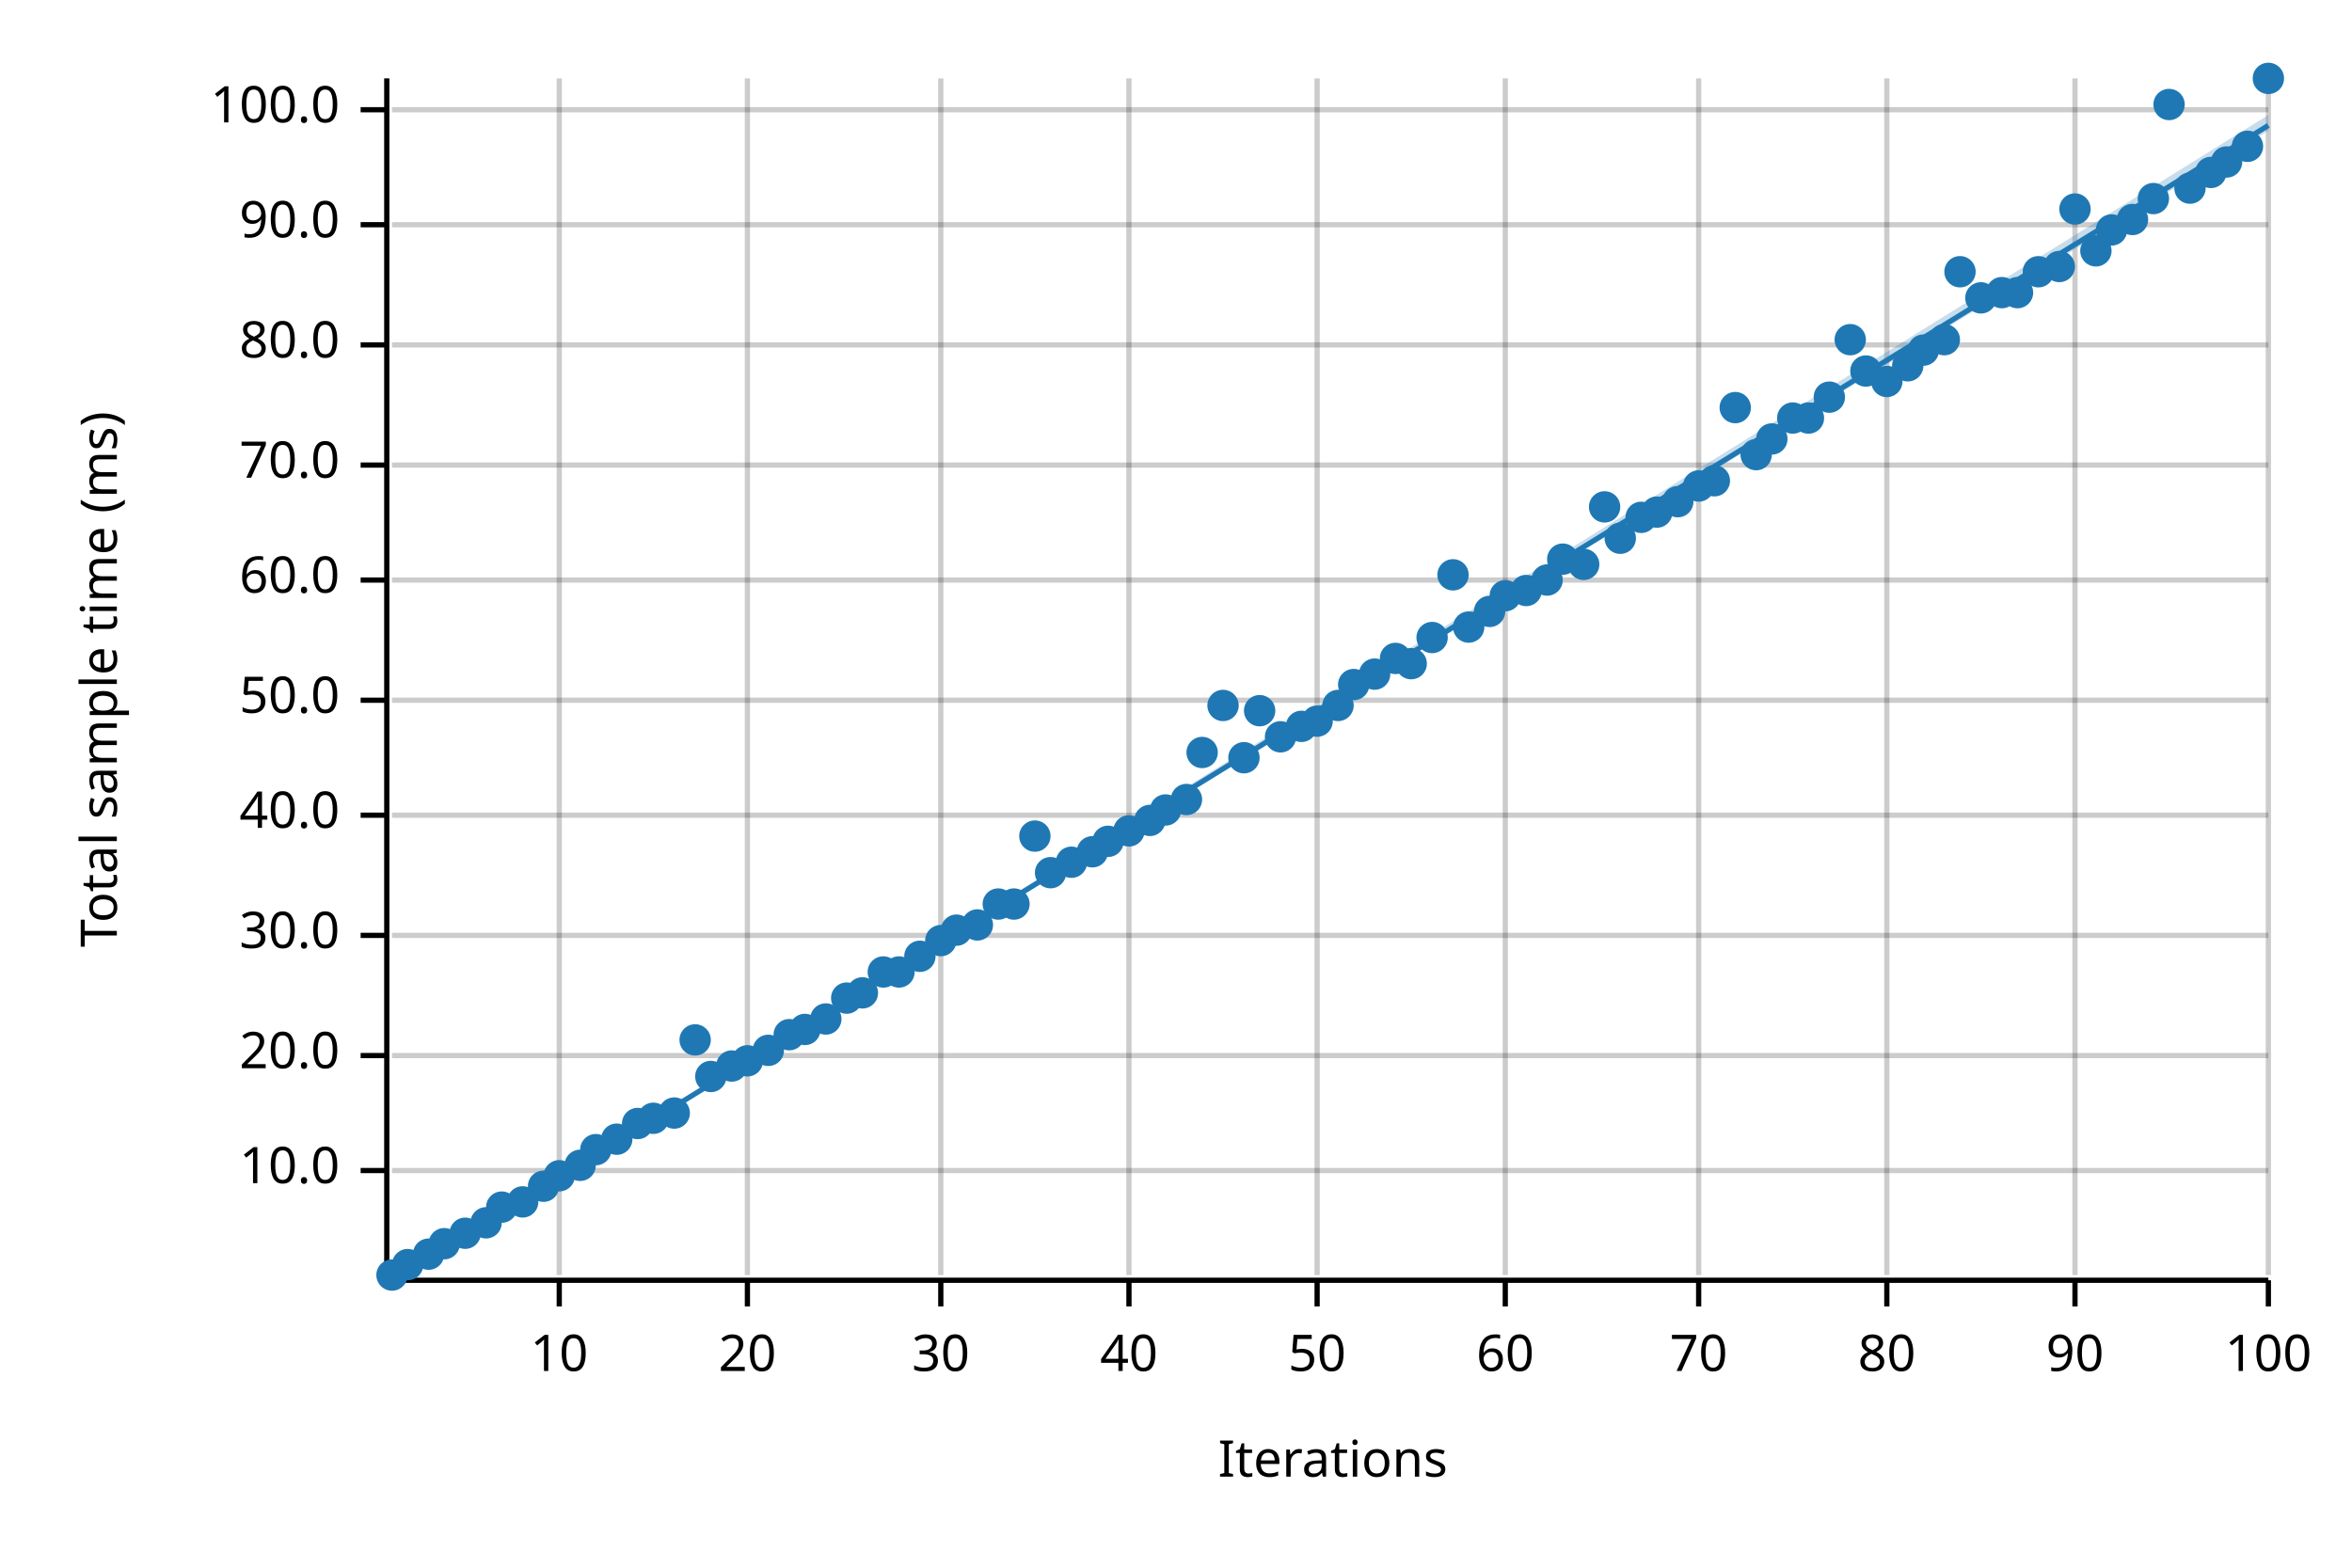
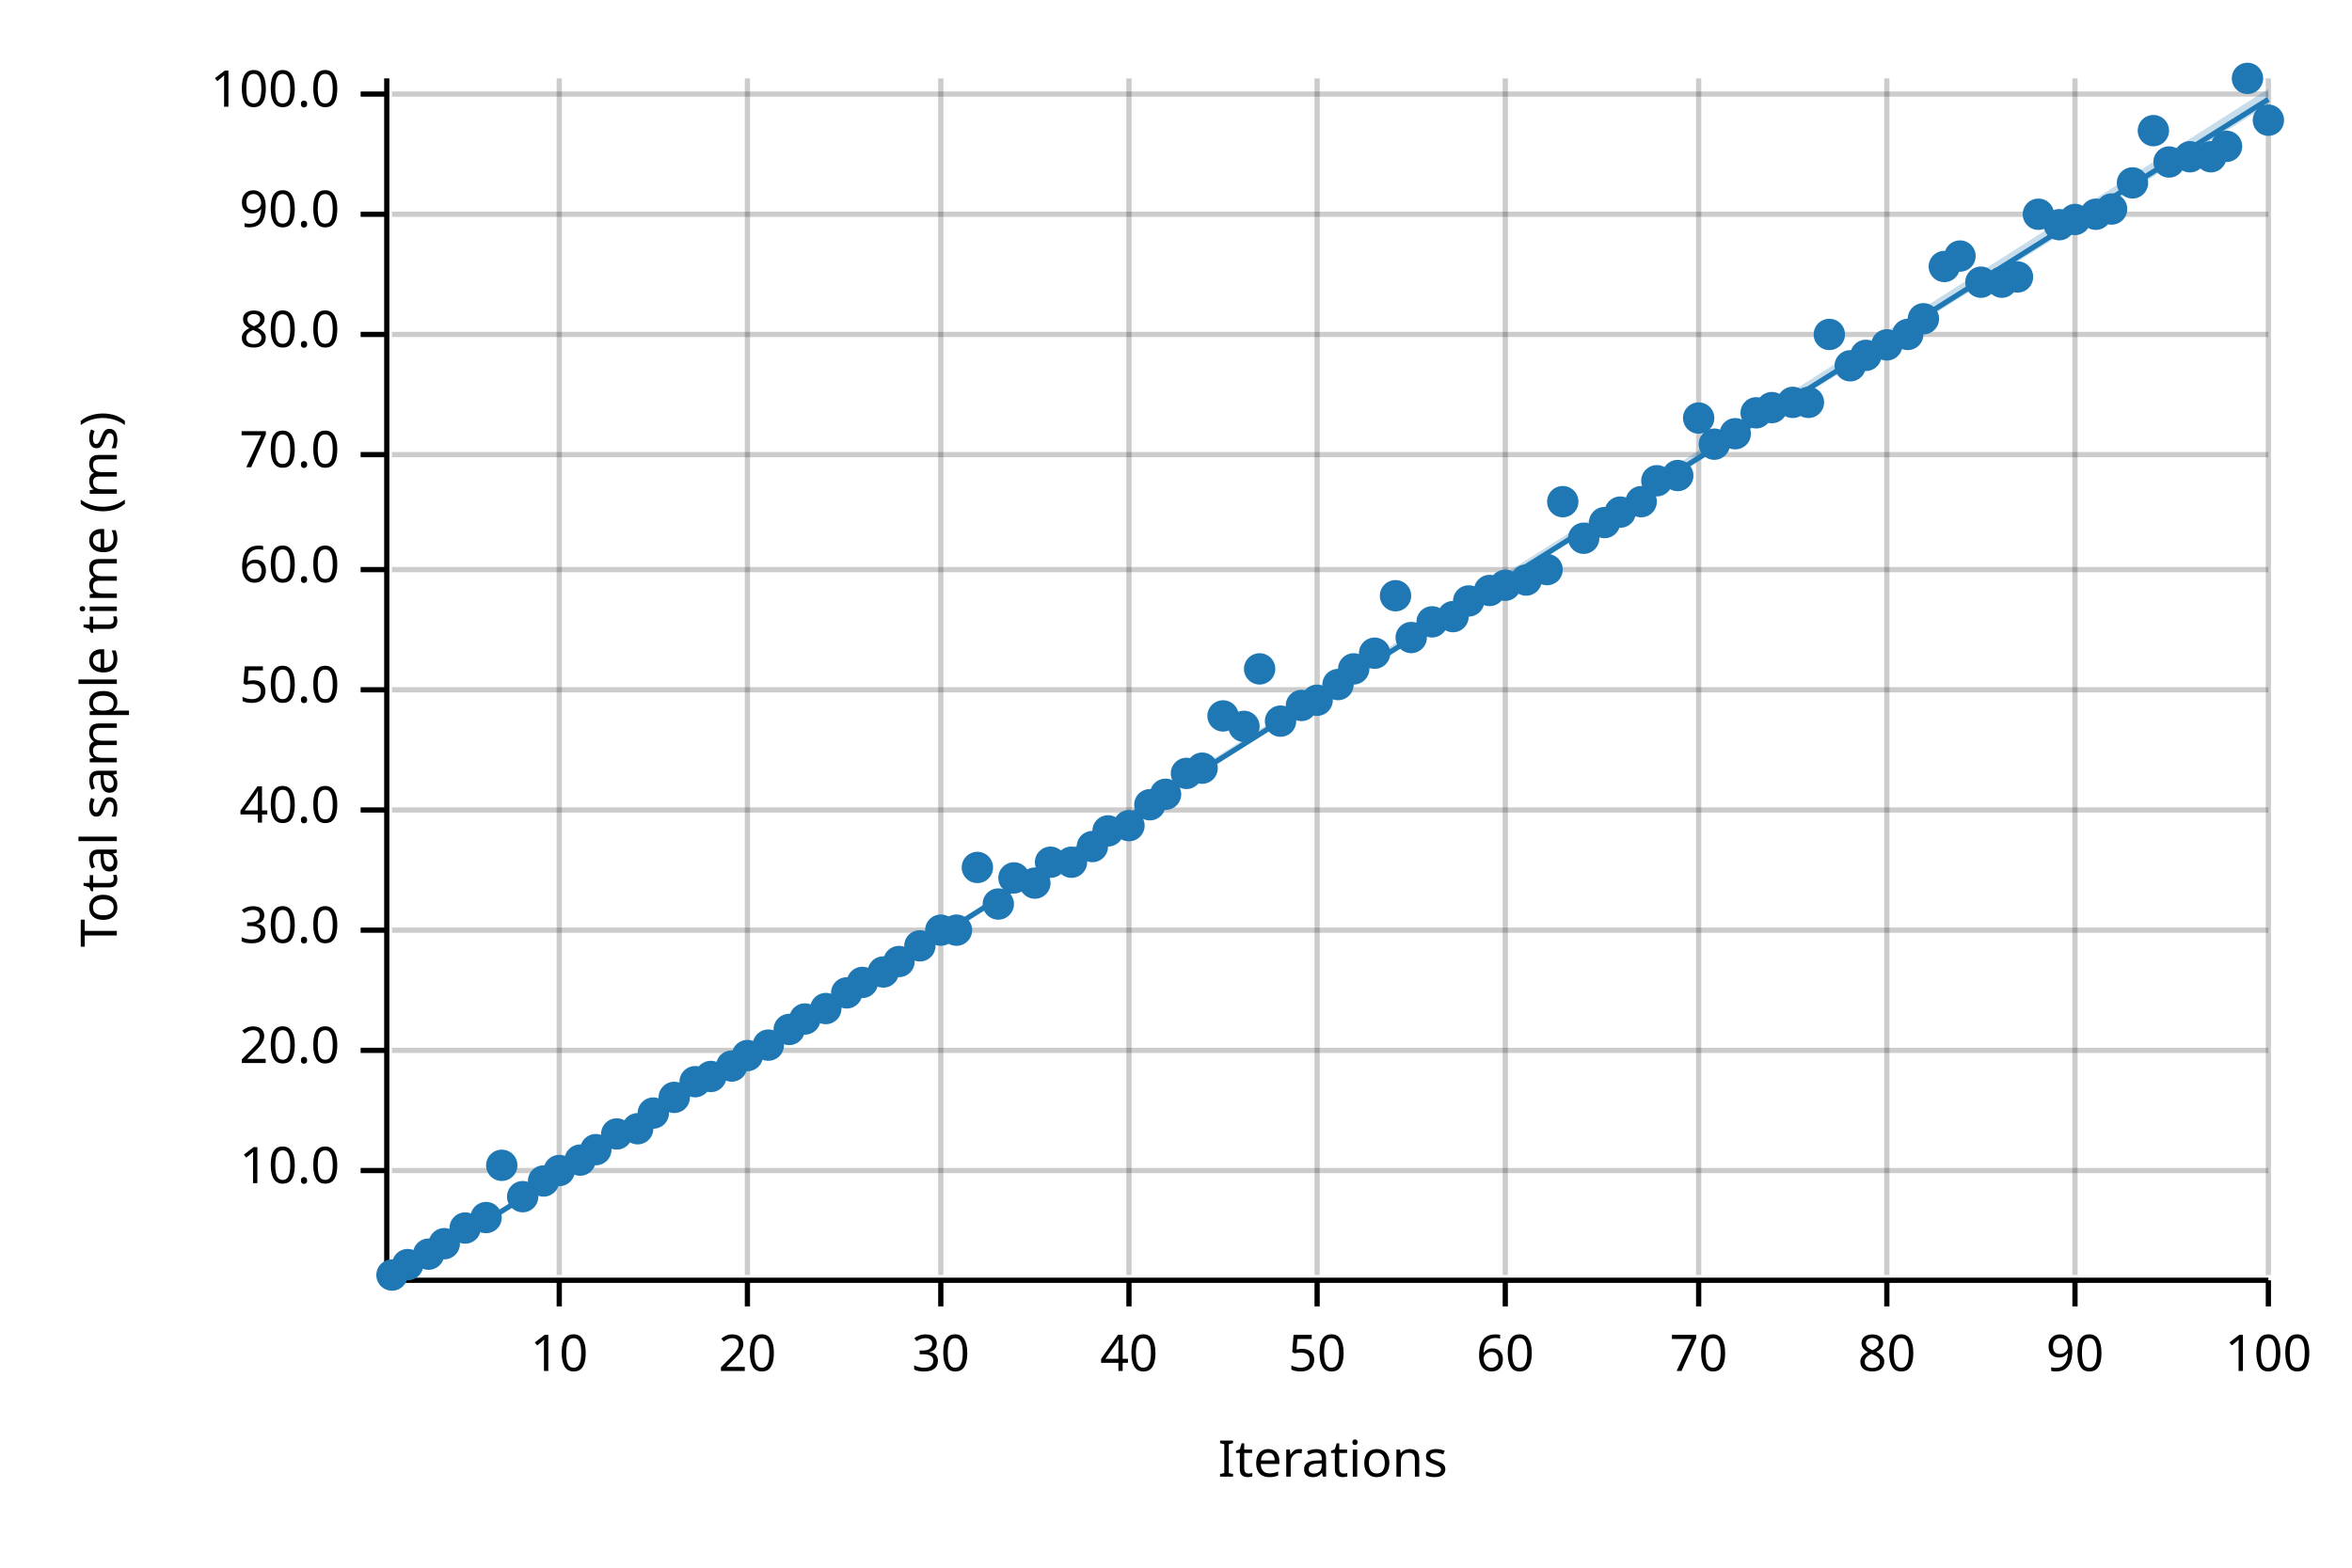
<svg xmlns="http://www.w3.org/2000/svg" width="450" height="300" viewBox="0 0 450 300">
  <text x="15" y="130" dy="0.76em" text-anchor="middle" font-family="sans-serif" font-size="9.677" opacity="1" fill="#000000" transform="rotate(270, 15, 130)">
Total sample time (ms)
</text>
  <text x="255" y="285" dy="-0.5ex" text-anchor="middle" font-family="sans-serif" font-size="9.677" opacity="1" fill="#000000">
Iterations
</text>
  <line opacity="0.2" stroke="#000000" stroke-width="1" x1="107" y1="244" x2="107" y2="15" />
  <line opacity="0.2" stroke="#000000" stroke-width="1" x1="143" y1="244" x2="143" y2="15" />
  <line opacity="0.2" stroke="#000000" stroke-width="1" x1="180" y1="244" x2="180" y2="15" />
  <line opacity="0.2" stroke="#000000" stroke-width="1" x1="216" y1="244" x2="216" y2="15" />
  <line opacity="0.2" stroke="#000000" stroke-width="1" x1="252" y1="244" x2="252" y2="15" />
  <line opacity="0.2" stroke="#000000" stroke-width="1" x1="288" y1="244" x2="288" y2="15" />
  <line opacity="0.2" stroke="#000000" stroke-width="1" x1="325" y1="244" x2="325" y2="15" />
  <line opacity="0.2" stroke="#000000" stroke-width="1" x1="361" y1="244" x2="361" y2="15" />
  <line opacity="0.2" stroke="#000000" stroke-width="1" x1="397" y1="244" x2="397" y2="15" />
  <line opacity="0.2" stroke="#000000" stroke-width="1" x1="434" y1="244" x2="434" y2="15" />
  <line opacity="0.2" stroke="#000000" stroke-width="1" x1="75" y1="224" x2="434" y2="224" />
-   <line opacity="0.2" stroke="#000000" stroke-width="1" x1="75" y1="202" x2="434" y2="202" />
-   <line opacity="0.2" stroke="#000000" stroke-width="1" x1="75" y1="179" x2="434" y2="179" />
-   <line opacity="0.2" stroke="#000000" stroke-width="1" x1="75" y1="156" x2="434" y2="156" />
-   <line opacity="0.2" stroke="#000000" stroke-width="1" x1="75" y1="134" x2="434" y2="134" />
-   <line opacity="0.2" stroke="#000000" stroke-width="1" x1="75" y1="111" x2="434" y2="111" />
-   <line opacity="0.2" stroke="#000000" stroke-width="1" x1="75" y1="89" x2="434" y2="89" />
-   <line opacity="0.2" stroke="#000000" stroke-width="1" x1="75" y1="66" x2="434" y2="66" />
-   <line opacity="0.2" stroke="#000000" stroke-width="1" x1="75" y1="43" x2="434" y2="43" />
-   <line opacity="0.2" stroke="#000000" stroke-width="1" x1="75" y1="21" x2="434" y2="21" />
+   <line opacity="0.2" stroke="#000000" stroke-width="1" x1="75" y1="201" x2="434" y2="201" />
+   <line opacity="0.2" stroke="#000000" stroke-width="1" x1="75" y1="178" x2="434" y2="178" />
+   <line opacity="0.2" stroke="#000000" stroke-width="1" x1="75" y1="155" x2="434" y2="155" />
+   <line opacity="0.2" stroke="#000000" stroke-width="1" x1="75" y1="132" x2="434" y2="132" />
+   <line opacity="0.2" stroke="#000000" stroke-width="1" x1="75" y1="109" x2="434" y2="109" />
+   <line opacity="0.2" stroke="#000000" stroke-width="1" x1="75" y1="87" x2="434" y2="87" />
+   <line opacity="0.2" stroke="#000000" stroke-width="1" x1="75" y1="64" x2="434" y2="64" />
+   <line opacity="0.2" stroke="#000000" stroke-width="1" x1="75" y1="41" x2="434" y2="41" />
+   <line opacity="0.2" stroke="#000000" stroke-width="1" x1="75" y1="18" x2="434" y2="18" />
  <polyline fill="none" opacity="1" stroke="#000000" stroke-width="1" points="74,15 74,244 " />
  <text x="65" y="224" dy="0.5ex" text-anchor="end" font-family="sans-serif" font-size="9.677" opacity="1" fill="#000000">
10.0
</text>
  <polyline fill="none" opacity="1" stroke="#000000" stroke-width="1" points="69,224 74,224 " />
-   <text x="65" y="202" dy="0.5ex" text-anchor="end" font-family="sans-serif" font-size="9.677" opacity="1" fill="#000000">
+   <text x="65" y="201" dy="0.5ex" text-anchor="end" font-family="sans-serif" font-size="9.677" opacity="1" fill="#000000">
20.0
</text>
-   <polyline fill="none" opacity="1" stroke="#000000" stroke-width="1" points="69,202 74,202 " />
-   <text x="65" y="179" dy="0.5ex" text-anchor="end" font-family="sans-serif" font-size="9.677" opacity="1" fill="#000000">
+   <polyline fill="none" opacity="1" stroke="#000000" stroke-width="1" points="69,201 74,201 " />
+   <text x="65" y="178" dy="0.5ex" text-anchor="end" font-family="sans-serif" font-size="9.677" opacity="1" fill="#000000">
30.0
</text>
-   <polyline fill="none" opacity="1" stroke="#000000" stroke-width="1" points="69,179 74,179 " />
-   <text x="65" y="156" dy="0.5ex" text-anchor="end" font-family="sans-serif" font-size="9.677" opacity="1" fill="#000000">
+   <polyline fill="none" opacity="1" stroke="#000000" stroke-width="1" points="69,178 74,178 " />
+   <text x="65" y="155" dy="0.5ex" text-anchor="end" font-family="sans-serif" font-size="9.677" opacity="1" fill="#000000">
40.0
</text>
-   <polyline fill="none" opacity="1" stroke="#000000" stroke-width="1" points="69,156 74,156 " />
-   <text x="65" y="134" dy="0.5ex" text-anchor="end" font-family="sans-serif" font-size="9.677" opacity="1" fill="#000000">
+   <polyline fill="none" opacity="1" stroke="#000000" stroke-width="1" points="69,155 74,155 " />
+   <text x="65" y="132" dy="0.5ex" text-anchor="end" font-family="sans-serif" font-size="9.677" opacity="1" fill="#000000">
50.0
</text>
-   <polyline fill="none" opacity="1" stroke="#000000" stroke-width="1" points="69,134 74,134 " />
-   <text x="65" y="111" dy="0.5ex" text-anchor="end" font-family="sans-serif" font-size="9.677" opacity="1" fill="#000000">
+   <polyline fill="none" opacity="1" stroke="#000000" stroke-width="1" points="69,132 74,132 " />
+   <text x="65" y="109" dy="0.5ex" text-anchor="end" font-family="sans-serif" font-size="9.677" opacity="1" fill="#000000">
60.0
</text>
-   <polyline fill="none" opacity="1" stroke="#000000" stroke-width="1" points="69,111 74,111 " />
-   <text x="65" y="89" dy="0.5ex" text-anchor="end" font-family="sans-serif" font-size="9.677" opacity="1" fill="#000000">
+   <polyline fill="none" opacity="1" stroke="#000000" stroke-width="1" points="69,109 74,109 " />
+   <text x="65" y="87" dy="0.5ex" text-anchor="end" font-family="sans-serif" font-size="9.677" opacity="1" fill="#000000">
70.0
</text>
-   <polyline fill="none" opacity="1" stroke="#000000" stroke-width="1" points="69,89 74,89 " />
-   <text x="65" y="66" dy="0.5ex" text-anchor="end" font-family="sans-serif" font-size="9.677" opacity="1" fill="#000000">
+   <polyline fill="none" opacity="1" stroke="#000000" stroke-width="1" points="69,87 74,87 " />
+   <text x="65" y="64" dy="0.5ex" text-anchor="end" font-family="sans-serif" font-size="9.677" opacity="1" fill="#000000">
80.0
</text>
-   <polyline fill="none" opacity="1" stroke="#000000" stroke-width="1" points="69,66 74,66 " />
-   <text x="65" y="43" dy="0.5ex" text-anchor="end" font-family="sans-serif" font-size="9.677" opacity="1" fill="#000000">
+   <polyline fill="none" opacity="1" stroke="#000000" stroke-width="1" points="69,64 74,64 " />
+   <text x="65" y="41" dy="0.5ex" text-anchor="end" font-family="sans-serif" font-size="9.677" opacity="1" fill="#000000">
90.0
</text>
-   <polyline fill="none" opacity="1" stroke="#000000" stroke-width="1" points="69,43 74,43 " />
-   <text x="65" y="21" dy="0.5ex" text-anchor="end" font-family="sans-serif" font-size="9.677" opacity="1" fill="#000000">
+   <polyline fill="none" opacity="1" stroke="#000000" stroke-width="1" points="69,41 74,41 " />
+   <text x="65" y="18" dy="0.5ex" text-anchor="end" font-family="sans-serif" font-size="9.677" opacity="1" fill="#000000">
100.0
</text>
-   <polyline fill="none" opacity="1" stroke="#000000" stroke-width="1" points="69,21 74,21 " />
+   <polyline fill="none" opacity="1" stroke="#000000" stroke-width="1" points="69,18 74,18 " />
  <polyline fill="none" opacity="1" stroke="#000000" stroke-width="1" points="75,245 434,245 " />
  <text x="107" y="255" dy="0.76em" text-anchor="middle" font-family="sans-serif" font-size="9.677" opacity="1" fill="#000000">
10
</text>
  <polyline fill="none" opacity="1" stroke="#000000" stroke-width="1" points="107,245 107,250 " />
  <text x="143" y="255" dy="0.76em" text-anchor="middle" font-family="sans-serif" font-size="9.677" opacity="1" fill="#000000">
20
</text>
  <polyline fill="none" opacity="1" stroke="#000000" stroke-width="1" points="143,245 143,250 " />
  <text x="180" y="255" dy="0.76em" text-anchor="middle" font-family="sans-serif" font-size="9.677" opacity="1" fill="#000000">
30
</text>
  <polyline fill="none" opacity="1" stroke="#000000" stroke-width="1" points="180,245 180,250 " />
  <text x="216" y="255" dy="0.76em" text-anchor="middle" font-family="sans-serif" font-size="9.677" opacity="1" fill="#000000">
40
</text>
  <polyline fill="none" opacity="1" stroke="#000000" stroke-width="1" points="216,245 216,250 " />
  <text x="252" y="255" dy="0.76em" text-anchor="middle" font-family="sans-serif" font-size="9.677" opacity="1" fill="#000000">
50
</text>
  <polyline fill="none" opacity="1" stroke="#000000" stroke-width="1" points="252,245 252,250 " />
  <text x="288" y="255" dy="0.76em" text-anchor="middle" font-family="sans-serif" font-size="9.677" opacity="1" fill="#000000">
60
</text>
  <polyline fill="none" opacity="1" stroke="#000000" stroke-width="1" points="288,245 288,250 " />
  <text x="325" y="255" dy="0.76em" text-anchor="middle" font-family="sans-serif" font-size="9.677" opacity="1" fill="#000000">
70
</text>
  <polyline fill="none" opacity="1" stroke="#000000" stroke-width="1" points="325,245 325,250 " />
  <text x="361" y="255" dy="0.76em" text-anchor="middle" font-family="sans-serif" font-size="9.677" opacity="1" fill="#000000">
80
</text>
  <polyline fill="none" opacity="1" stroke="#000000" stroke-width="1" points="361,245 361,250 " />
  <text x="397" y="255" dy="0.76em" text-anchor="middle" font-family="sans-serif" font-size="9.677" opacity="1" fill="#000000">
90
</text>
  <polyline fill="none" opacity="1" stroke="#000000" stroke-width="1" points="397,245 397,250 " />
  <text x="434" y="255" dy="0.76em" text-anchor="middle" font-family="sans-serif" font-size="9.677" opacity="1" fill="#000000">
100
</text>
  <polyline fill="none" opacity="1" stroke="#000000" stroke-width="1" points="434,245 434,250 " />
  <circle cx="75" cy="244" r="3" opacity="1" fill="#1F78B4" stroke="none" stroke-width="1" />
  <circle cx="78" cy="242" r="3" opacity="1" fill="#1F78B4" stroke="none" stroke-width="1" />
  <circle cx="82" cy="240" r="3" opacity="1" fill="#1F78B4" stroke="none" stroke-width="1" />
  <circle cx="85" cy="238" r="3" opacity="1" fill="#1F78B4" stroke="none" stroke-width="1" />
-   <circle cx="89" cy="236" r="3" opacity="1" fill="#1F78B4" stroke="none" stroke-width="1" />
-   <circle cx="93" cy="234" r="3" opacity="1" fill="#1F78B4" stroke="none" stroke-width="1" />
-   <circle cx="96" cy="231" r="3" opacity="1" fill="#1F78B4" stroke="none" stroke-width="1" />
-   <circle cx="100" cy="230" r="3" opacity="1" fill="#1F78B4" stroke="none" stroke-width="1" />
-   <circle cx="104" cy="227" r="3" opacity="1" fill="#1F78B4" stroke="none" stroke-width="1" />
-   <circle cx="107" cy="225" r="3" opacity="1" fill="#1F78B4" stroke="none" stroke-width="1" />
-   <circle cx="111" cy="223" r="3" opacity="1" fill="#1F78B4" stroke="none" stroke-width="1" />
+   <circle cx="89" cy="235" r="3" opacity="1" fill="#1F78B4" stroke="none" stroke-width="1" />
+   <circle cx="93" cy="233" r="3" opacity="1" fill="#1F78B4" stroke="none" stroke-width="1" />
+   <circle cx="96" cy="223" r="3" opacity="1" fill="#1F78B4" stroke="none" stroke-width="1" />
+   <circle cx="100" cy="229" r="3" opacity="1" fill="#1F78B4" stroke="none" stroke-width="1" />
+   <circle cx="104" cy="226" r="3" opacity="1" fill="#1F78B4" stroke="none" stroke-width="1" />
+   <circle cx="107" cy="224" r="3" opacity="1" fill="#1F78B4" stroke="none" stroke-width="1" />
+   <circle cx="111" cy="222" r="3" opacity="1" fill="#1F78B4" stroke="none" stroke-width="1" />
  <circle cx="114" cy="220" r="3" opacity="1" fill="#1F78B4" stroke="none" stroke-width="1" />
-   <circle cx="118" cy="218" r="3" opacity="1" fill="#1F78B4" stroke="none" stroke-width="1" />
-   <circle cx="122" cy="215" r="3" opacity="1" fill="#1F78B4" stroke="none" stroke-width="1" />
-   <circle cx="125" cy="214" r="3" opacity="1" fill="#1F78B4" stroke="none" stroke-width="1" />
-   <circle cx="129" cy="213" r="3" opacity="1" fill="#1F78B4" stroke="none" stroke-width="1" />
-   <circle cx="133" cy="199" r="3" opacity="1" fill="#1F78B4" stroke="none" stroke-width="1" />
+   <circle cx="118" cy="217" r="3" opacity="1" fill="#1F78B4" stroke="none" stroke-width="1" />
+   <circle cx="122" cy="216" r="3" opacity="1" fill="#1F78B4" stroke="none" stroke-width="1" />
+   <circle cx="125" cy="213" r="3" opacity="1" fill="#1F78B4" stroke="none" stroke-width="1" />
+   <circle cx="129" cy="210" r="3" opacity="1" fill="#1F78B4" stroke="none" stroke-width="1" />
+   <circle cx="133" cy="207" r="3" opacity="1" fill="#1F78B4" stroke="none" stroke-width="1" />
  <circle cx="136" cy="206" r="3" opacity="1" fill="#1F78B4" stroke="none" stroke-width="1" />
  <circle cx="140" cy="204" r="3" opacity="1" fill="#1F78B4" stroke="none" stroke-width="1" />
-   <circle cx="143" cy="203" r="3" opacity="1" fill="#1F78B4" stroke="none" stroke-width="1" />
-   <circle cx="147" cy="201" r="3" opacity="1" fill="#1F78B4" stroke="none" stroke-width="1" />
-   <circle cx="151" cy="198" r="3" opacity="1" fill="#1F78B4" stroke="none" stroke-width="1" />
-   <circle cx="154" cy="197" r="3" opacity="1" fill="#1F78B4" stroke="none" stroke-width="1" />
-   <circle cx="158" cy="195" r="3" opacity="1" fill="#1F78B4" stroke="none" stroke-width="1" />
-   <circle cx="162" cy="191" r="3" opacity="1" fill="#1F78B4" stroke="none" stroke-width="1" />
-   <circle cx="165" cy="190" r="3" opacity="1" fill="#1F78B4" stroke="none" stroke-width="1" />
+   <circle cx="143" cy="202" r="3" opacity="1" fill="#1F78B4" stroke="none" stroke-width="1" />
+   <circle cx="147" cy="200" r="3" opacity="1" fill="#1F78B4" stroke="none" stroke-width="1" />
+   <circle cx="151" cy="197" r="3" opacity="1" fill="#1F78B4" stroke="none" stroke-width="1" />
+   <circle cx="154" cy="195" r="3" opacity="1" fill="#1F78B4" stroke="none" stroke-width="1" />
+   <circle cx="158" cy="193" r="3" opacity="1" fill="#1F78B4" stroke="none" stroke-width="1" />
+   <circle cx="162" cy="190" r="3" opacity="1" fill="#1F78B4" stroke="none" stroke-width="1" />
+   <circle cx="165" cy="188" r="3" opacity="1" fill="#1F78B4" stroke="none" stroke-width="1" />
  <circle cx="169" cy="186" r="3" opacity="1" fill="#1F78B4" stroke="none" stroke-width="1" />
-   <circle cx="172" cy="186" r="3" opacity="1" fill="#1F78B4" stroke="none" stroke-width="1" />
-   <circle cx="176" cy="183" r="3" opacity="1" fill="#1F78B4" stroke="none" stroke-width="1" />
-   <circle cx="180" cy="180" r="3" opacity="1" fill="#1F78B4" stroke="none" stroke-width="1" />
+   <circle cx="172" cy="184" r="3" opacity="1" fill="#1F78B4" stroke="none" stroke-width="1" />
+   <circle cx="176" cy="181" r="3" opacity="1" fill="#1F78B4" stroke="none" stroke-width="1" />
+   <circle cx="180" cy="178" r="3" opacity="1" fill="#1F78B4" stroke="none" stroke-width="1" />
  <circle cx="183" cy="178" r="3" opacity="1" fill="#1F78B4" stroke="none" stroke-width="1" />
-   <circle cx="187" cy="177" r="3" opacity="1" fill="#1F78B4" stroke="none" stroke-width="1" />
+   <circle cx="187" cy="166" r="3" opacity="1" fill="#1F78B4" stroke="none" stroke-width="1" />
  <circle cx="191" cy="173" r="3" opacity="1" fill="#1F78B4" stroke="none" stroke-width="1" />
-   <circle cx="194" cy="173" r="3" opacity="1" fill="#1F78B4" stroke="none" stroke-width="1" />
-   <circle cx="198" cy="160" r="3" opacity="1" fill="#1F78B4" stroke="none" stroke-width="1" />
-   <circle cx="201" cy="167" r="3" opacity="1" fill="#1F78B4" stroke="none" stroke-width="1" />
+   <circle cx="194" cy="168" r="3" opacity="1" fill="#1F78B4" stroke="none" stroke-width="1" />
+   <circle cx="198" cy="169" r="3" opacity="1" fill="#1F78B4" stroke="none" stroke-width="1" />
+   <circle cx="201" cy="165" r="3" opacity="1" fill="#1F78B4" stroke="none" stroke-width="1" />
  <circle cx="205" cy="165" r="3" opacity="1" fill="#1F78B4" stroke="none" stroke-width="1" />
-   <circle cx="209" cy="163" r="3" opacity="1" fill="#1F78B4" stroke="none" stroke-width="1" />
-   <circle cx="212" cy="161" r="3" opacity="1" fill="#1F78B4" stroke="none" stroke-width="1" />
-   <circle cx="216" cy="159" r="3" opacity="1" fill="#1F78B4" stroke="none" stroke-width="1" />
-   <circle cx="220" cy="157" r="3" opacity="1" fill="#1F78B4" stroke="none" stroke-width="1" />
-   <circle cx="223" cy="155" r="3" opacity="1" fill="#1F78B4" stroke="none" stroke-width="1" />
-   <circle cx="227" cy="153" r="3" opacity="1" fill="#1F78B4" stroke="none" stroke-width="1" />
-   <circle cx="230" cy="144" r="3" opacity="1" fill="#1F78B4" stroke="none" stroke-width="1" />
-   <circle cx="234" cy="135" r="3" opacity="1" fill="#1F78B4" stroke="none" stroke-width="1" />
-   <circle cx="238" cy="145" r="3" opacity="1" fill="#1F78B4" stroke="none" stroke-width="1" />
-   <circle cx="241" cy="136" r="3" opacity="1" fill="#1F78B4" stroke="none" stroke-width="1" />
-   <circle cx="245" cy="141" r="3" opacity="1" fill="#1F78B4" stroke="none" stroke-width="1" />
-   <circle cx="249" cy="139" r="3" opacity="1" fill="#1F78B4" stroke="none" stroke-width="1" />
-   <circle cx="252" cy="138" r="3" opacity="1" fill="#1F78B4" stroke="none" stroke-width="1" />
-   <circle cx="256" cy="135" r="3" opacity="1" fill="#1F78B4" stroke="none" stroke-width="1" />
-   <circle cx="259" cy="131" r="3" opacity="1" fill="#1F78B4" stroke="none" stroke-width="1" />
-   <circle cx="263" cy="129" r="3" opacity="1" fill="#1F78B4" stroke="none" stroke-width="1" />
-   <circle cx="267" cy="126" r="3" opacity="1" fill="#1F78B4" stroke="none" stroke-width="1" />
-   <circle cx="270" cy="127" r="3" opacity="1" fill="#1F78B4" stroke="none" stroke-width="1" />
-   <circle cx="274" cy="122" r="3" opacity="1" fill="#1F78B4" stroke="none" stroke-width="1" />
-   <circle cx="278" cy="110" r="3" opacity="1" fill="#1F78B4" stroke="none" stroke-width="1" />
-   <circle cx="281" cy="120" r="3" opacity="1" fill="#1F78B4" stroke="none" stroke-width="1" />
-   <circle cx="285" cy="117" r="3" opacity="1" fill="#1F78B4" stroke="none" stroke-width="1" />
-   <circle cx="288" cy="114" r="3" opacity="1" fill="#1F78B4" stroke="none" stroke-width="1" />
-   <circle cx="292" cy="113" r="3" opacity="1" fill="#1F78B4" stroke="none" stroke-width="1" />
-   <circle cx="296" cy="111" r="3" opacity="1" fill="#1F78B4" stroke="none" stroke-width="1" />
-   <circle cx="299" cy="107" r="3" opacity="1" fill="#1F78B4" stroke="none" stroke-width="1" />
-   <circle cx="303" cy="108" r="3" opacity="1" fill="#1F78B4" stroke="none" stroke-width="1" />
-   <circle cx="307" cy="97" r="3" opacity="1" fill="#1F78B4" stroke="none" stroke-width="1" />
-   <circle cx="310" cy="103" r="3" opacity="1" fill="#1F78B4" stroke="none" stroke-width="1" />
-   <circle cx="314" cy="99" r="3" opacity="1" fill="#1F78B4" stroke="none" stroke-width="1" />
-   <circle cx="317" cy="98" r="3" opacity="1" fill="#1F78B4" stroke="none" stroke-width="1" />
-   <circle cx="321" cy="96" r="3" opacity="1" fill="#1F78B4" stroke="none" stroke-width="1" />
-   <circle cx="325" cy="93" r="3" opacity="1" fill="#1F78B4" stroke="none" stroke-width="1" />
-   <circle cx="328" cy="92" r="3" opacity="1" fill="#1F78B4" stroke="none" stroke-width="1" />
-   <circle cx="332" cy="78" r="3" opacity="1" fill="#1F78B4" stroke="none" stroke-width="1" />
-   <circle cx="336" cy="87" r="3" opacity="1" fill="#1F78B4" stroke="none" stroke-width="1" />
-   <circle cx="339" cy="84" r="3" opacity="1" fill="#1F78B4" stroke="none" stroke-width="1" />
-   <circle cx="343" cy="80" r="3" opacity="1" fill="#1F78B4" stroke="none" stroke-width="1" />
-   <circle cx="346" cy="80" r="3" opacity="1" fill="#1F78B4" stroke="none" stroke-width="1" />
-   <circle cx="350" cy="76" r="3" opacity="1" fill="#1F78B4" stroke="none" stroke-width="1" />
-   <circle cx="354" cy="65" r="3" opacity="1" fill="#1F78B4" stroke="none" stroke-width="1" />
-   <circle cx="357" cy="71" r="3" opacity="1" fill="#1F78B4" stroke="none" stroke-width="1" />
-   <circle cx="361" cy="73" r="3" opacity="1" fill="#1F78B4" stroke="none" stroke-width="1" />
-   <circle cx="365" cy="70" r="3" opacity="1" fill="#1F78B4" stroke="none" stroke-width="1" />
-   <circle cx="368" cy="67" r="3" opacity="1" fill="#1F78B4" stroke="none" stroke-width="1" />
-   <circle cx="372" cy="65" r="3" opacity="1" fill="#1F78B4" stroke="none" stroke-width="1" />
-   <circle cx="375" cy="52" r="3" opacity="1" fill="#1F78B4" stroke="none" stroke-width="1" />
-   <circle cx="379" cy="57" r="3" opacity="1" fill="#1F78B4" stroke="none" stroke-width="1" />
-   <circle cx="383" cy="56" r="3" opacity="1" fill="#1F78B4" stroke="none" stroke-width="1" />
-   <circle cx="386" cy="56" r="3" opacity="1" fill="#1F78B4" stroke="none" stroke-width="1" />
-   <circle cx="390" cy="52" r="3" opacity="1" fill="#1F78B4" stroke="none" stroke-width="1" />
-   <circle cx="394" cy="51" r="3" opacity="1" fill="#1F78B4" stroke="none" stroke-width="1" />
-   <circle cx="397" cy="40" r="3" opacity="1" fill="#1F78B4" stroke="none" stroke-width="1" />
-   <circle cx="401" cy="48" r="3" opacity="1" fill="#1F78B4" stroke="none" stroke-width="1" />
-   <circle cx="404" cy="44" r="3" opacity="1" fill="#1F78B4" stroke="none" stroke-width="1" />
-   <circle cx="408" cy="42" r="3" opacity="1" fill="#1F78B4" stroke="none" stroke-width="1" />
-   <circle cx="412" cy="38" r="3" opacity="1" fill="#1F78B4" stroke="none" stroke-width="1" />
-   <circle cx="415" cy="20" r="3" opacity="1" fill="#1F78B4" stroke="none" stroke-width="1" />
-   <circle cx="419" cy="36" r="3" opacity="1" fill="#1F78B4" stroke="none" stroke-width="1" />
-   <circle cx="423" cy="33" r="3" opacity="1" fill="#1F78B4" stroke="none" stroke-width="1" />
-   <circle cx="426" cy="31" r="3" opacity="1" fill="#1F78B4" stroke="none" stroke-width="1" />
-   <circle cx="430" cy="28" r="3" opacity="1" fill="#1F78B4" stroke="none" stroke-width="1" />
-   <circle cx="434" cy="15" r="3" opacity="1" fill="#1F78B4" stroke="none" stroke-width="1" />
-   <polyline fill="none" opacity="1" stroke="#1F78B4" stroke-width="1" points="75,245 434,24 " />
-   <polygon opacity="0.25" fill="#1F78B4" points="75,245 434,25 434,22 " />
+   <circle cx="209" cy="162" r="3" opacity="1" fill="#1F78B4" stroke="none" stroke-width="1" />
+   <circle cx="212" cy="159" r="3" opacity="1" fill="#1F78B4" stroke="none" stroke-width="1" />
+   <circle cx="216" cy="158" r="3" opacity="1" fill="#1F78B4" stroke="none" stroke-width="1" />
+   <circle cx="220" cy="154" r="3" opacity="1" fill="#1F78B4" stroke="none" stroke-width="1" />
+   <circle cx="223" cy="152" r="3" opacity="1" fill="#1F78B4" stroke="none" stroke-width="1" />
+   <circle cx="227" cy="148" r="3" opacity="1" fill="#1F78B4" stroke="none" stroke-width="1" />
+   <circle cx="230" cy="147" r="3" opacity="1" fill="#1F78B4" stroke="none" stroke-width="1" />
+   <circle cx="234" cy="137" r="3" opacity="1" fill="#1F78B4" stroke="none" stroke-width="1" />
+   <circle cx="238" cy="139" r="3" opacity="1" fill="#1F78B4" stroke="none" stroke-width="1" />
+   <circle cx="241" cy="128" r="3" opacity="1" fill="#1F78B4" stroke="none" stroke-width="1" />
+   <circle cx="245" cy="138" r="3" opacity="1" fill="#1F78B4" stroke="none" stroke-width="1" />
+   <circle cx="249" cy="135" r="3" opacity="1" fill="#1F78B4" stroke="none" stroke-width="1" />
+   <circle cx="252" cy="134" r="3" opacity="1" fill="#1F78B4" stroke="none" stroke-width="1" />
+   <circle cx="256" cy="131" r="3" opacity="1" fill="#1F78B4" stroke="none" stroke-width="1" />
+   <circle cx="259" cy="128" r="3" opacity="1" fill="#1F78B4" stroke="none" stroke-width="1" />
+   <circle cx="263" cy="125" r="3" opacity="1" fill="#1F78B4" stroke="none" stroke-width="1" />
+   <circle cx="267" cy="114" r="3" opacity="1" fill="#1F78B4" stroke="none" stroke-width="1" />
+   <circle cx="270" cy="122" r="3" opacity="1" fill="#1F78B4" stroke="none" stroke-width="1" />
+   <circle cx="274" cy="119" r="3" opacity="1" fill="#1F78B4" stroke="none" stroke-width="1" />
+   <circle cx="278" cy="118" r="3" opacity="1" fill="#1F78B4" stroke="none" stroke-width="1" />
+   <circle cx="281" cy="115" r="3" opacity="1" fill="#1F78B4" stroke="none" stroke-width="1" />
+   <circle cx="285" cy="113" r="3" opacity="1" fill="#1F78B4" stroke="none" stroke-width="1" />
+   <circle cx="288" cy="112" r="3" opacity="1" fill="#1F78B4" stroke="none" stroke-width="1" />
+   <circle cx="292" cy="111" r="3" opacity="1" fill="#1F78B4" stroke="none" stroke-width="1" />
+   <circle cx="296" cy="109" r="3" opacity="1" fill="#1F78B4" stroke="none" stroke-width="1" />
+   <circle cx="299" cy="96" r="3" opacity="1" fill="#1F78B4" stroke="none" stroke-width="1" />
+   <circle cx="303" cy="103" r="3" opacity="1" fill="#1F78B4" stroke="none" stroke-width="1" />
+   <circle cx="307" cy="100" r="3" opacity="1" fill="#1F78B4" stroke="none" stroke-width="1" />
+   <circle cx="310" cy="98" r="3" opacity="1" fill="#1F78B4" stroke="none" stroke-width="1" />
+   <circle cx="314" cy="96" r="3" opacity="1" fill="#1F78B4" stroke="none" stroke-width="1" />
+   <circle cx="317" cy="92" r="3" opacity="1" fill="#1F78B4" stroke="none" stroke-width="1" />
+   <circle cx="321" cy="91" r="3" opacity="1" fill="#1F78B4" stroke="none" stroke-width="1" />
+   <circle cx="325" cy="80" r="3" opacity="1" fill="#1F78B4" stroke="none" stroke-width="1" />
+   <circle cx="328" cy="85" r="3" opacity="1" fill="#1F78B4" stroke="none" stroke-width="1" />
+   <circle cx="332" cy="83" r="3" opacity="1" fill="#1F78B4" stroke="none" stroke-width="1" />
+   <circle cx="336" cy="79" r="3" opacity="1" fill="#1F78B4" stroke="none" stroke-width="1" />
+   <circle cx="339" cy="78" r="3" opacity="1" fill="#1F78B4" stroke="none" stroke-width="1" />
+   <circle cx="343" cy="77" r="3" opacity="1" fill="#1F78B4" stroke="none" stroke-width="1" />
+   <circle cx="346" cy="77" r="3" opacity="1" fill="#1F78B4" stroke="none" stroke-width="1" />
+   <circle cx="350" cy="64" r="3" opacity="1" fill="#1F78B4" stroke="none" stroke-width="1" />
+   <circle cx="354" cy="70" r="3" opacity="1" fill="#1F78B4" stroke="none" stroke-width="1" />
+   <circle cx="357" cy="68" r="3" opacity="1" fill="#1F78B4" stroke="none" stroke-width="1" />
+   <circle cx="361" cy="66" r="3" opacity="1" fill="#1F78B4" stroke="none" stroke-width="1" />
+   <circle cx="365" cy="64" r="3" opacity="1" fill="#1F78B4" stroke="none" stroke-width="1" />
+   <circle cx="368" cy="61" r="3" opacity="1" fill="#1F78B4" stroke="none" stroke-width="1" />
+   <circle cx="372" cy="51" r="3" opacity="1" fill="#1F78B4" stroke="none" stroke-width="1" />
+   <circle cx="375" cy="49" r="3" opacity="1" fill="#1F78B4" stroke="none" stroke-width="1" />
+   <circle cx="379" cy="54" r="3" opacity="1" fill="#1F78B4" stroke="none" stroke-width="1" />
+   <circle cx="383" cy="54" r="3" opacity="1" fill="#1F78B4" stroke="none" stroke-width="1" />
+   <circle cx="386" cy="53" r="3" opacity="1" fill="#1F78B4" stroke="none" stroke-width="1" />
+   <circle cx="390" cy="41" r="3" opacity="1" fill="#1F78B4" stroke="none" stroke-width="1" />
+   <circle cx="394" cy="43" r="3" opacity="1" fill="#1F78B4" stroke="none" stroke-width="1" />
+   <circle cx="397" cy="42" r="3" opacity="1" fill="#1F78B4" stroke="none" stroke-width="1" />
+   <circle cx="401" cy="41" r="3" opacity="1" fill="#1F78B4" stroke="none" stroke-width="1" />
+   <circle cx="404" cy="40" r="3" opacity="1" fill="#1F78B4" stroke="none" stroke-width="1" />
+   <circle cx="408" cy="35" r="3" opacity="1" fill="#1F78B4" stroke="none" stroke-width="1" />
+   <circle cx="412" cy="25" r="3" opacity="1" fill="#1F78B4" stroke="none" stroke-width="1" />
+   <circle cx="415" cy="31" r="3" opacity="1" fill="#1F78B4" stroke="none" stroke-width="1" />
+   <circle cx="419" cy="30" r="3" opacity="1" fill="#1F78B4" stroke="none" stroke-width="1" />
+   <circle cx="423" cy="30" r="3" opacity="1" fill="#1F78B4" stroke="none" stroke-width="1" />
+   <circle cx="426" cy="28" r="3" opacity="1" fill="#1F78B4" stroke="none" stroke-width="1" />
+   <circle cx="430" cy="15" r="3" opacity="1" fill="#1F78B4" stroke="none" stroke-width="1" />
+   <circle cx="434" cy="23" r="3" opacity="1" fill="#1F78B4" stroke="none" stroke-width="1" />
+   <polyline fill="none" opacity="1" stroke="#1F78B4" stroke-width="1" points="75,245 434,19 " />
+   <polygon opacity="0.25" fill="#1F78B4" points="75,245 434,20 434,17 " />
</svg>
